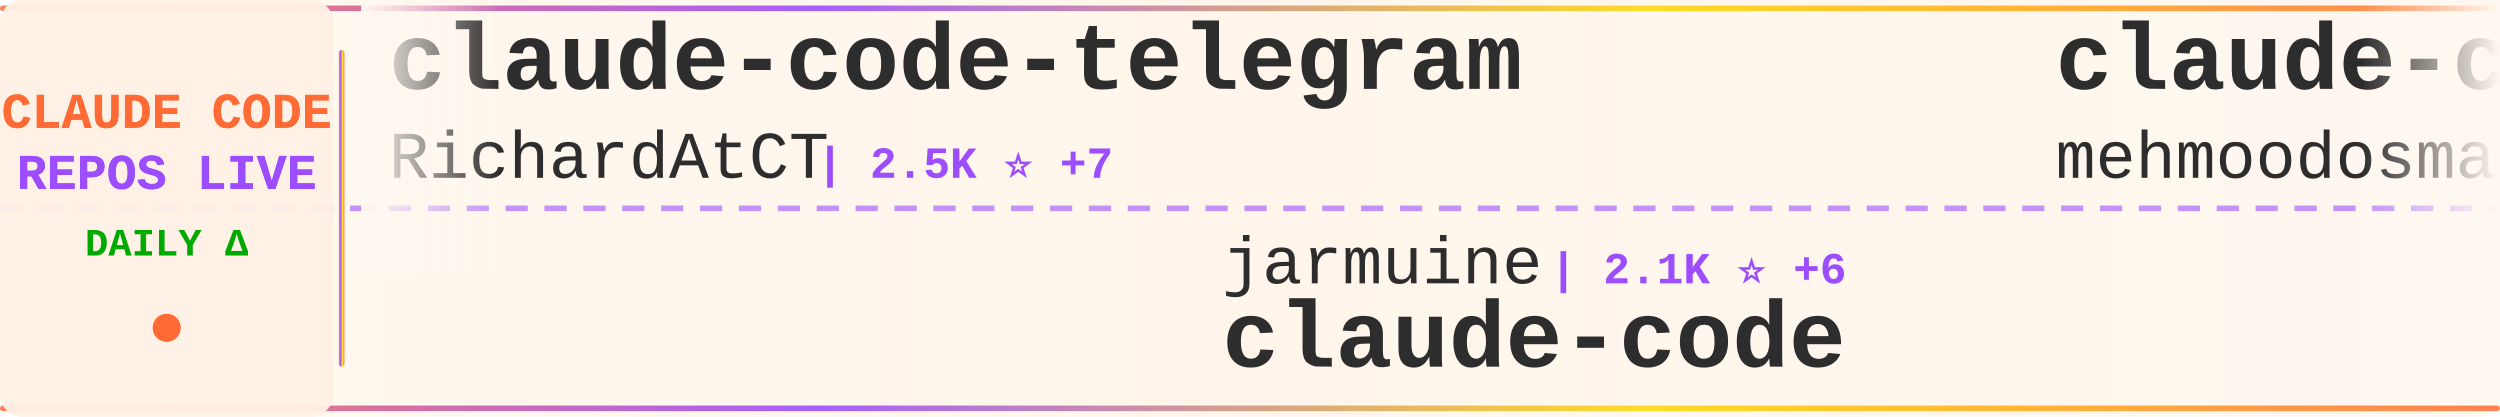
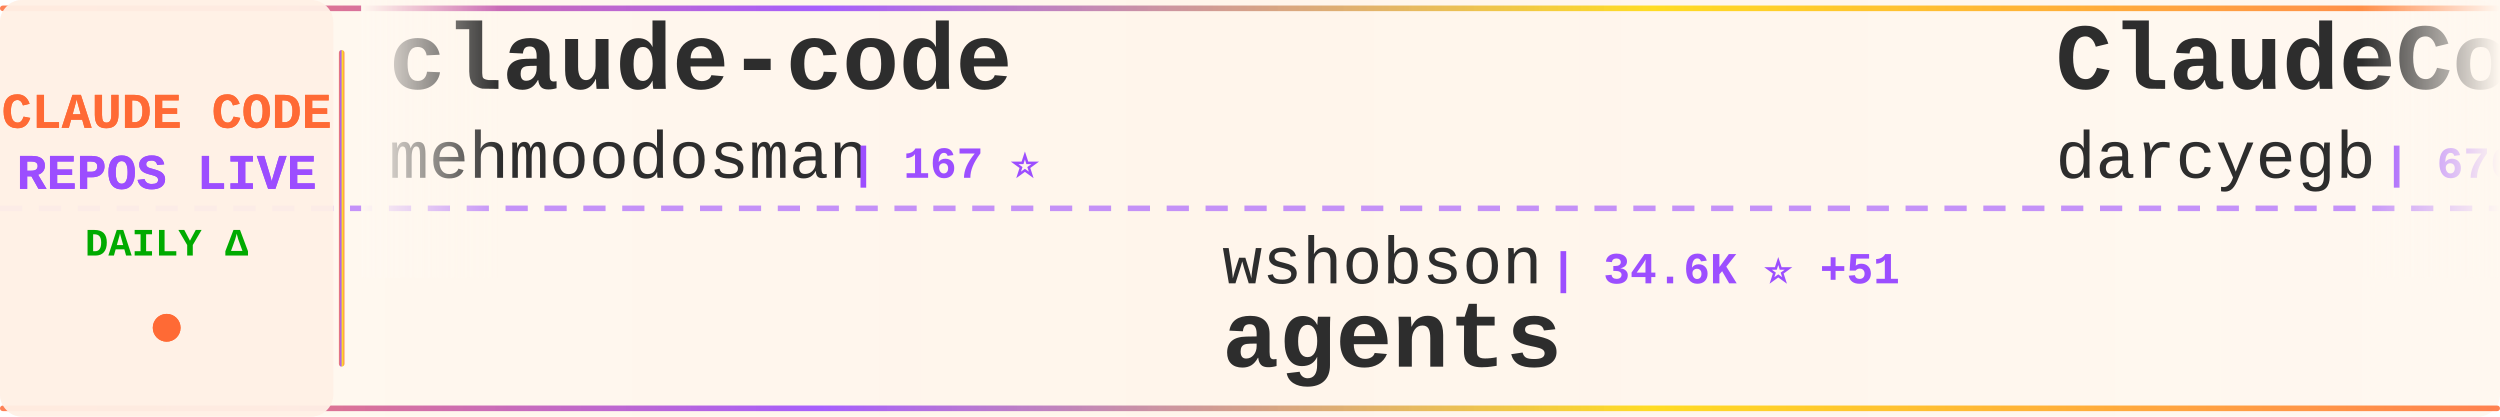
<svg xmlns="http://www.w3.org/2000/svg" width="900" height="150">
  <defs>
    <linearGradient id="tickerBg" x1="0%" y1="0%" x2="100%" y2="0%">
      <stop offset="0%" style="stop-color:#fff8f0;stop-opacity:0.98" />
      <stop offset="50%" style="stop-color:#fff5eb;stop-opacity:1" />
      <stop offset="100%" style="stop-color:#fff8f0;stop-opacity:0.98" />
    </linearGradient>
    <linearGradient id="borderGrad" x1="0%" y1="0%" x2="100%" y2="0%">
      <stop offset="0%" style="stop-color:#FF6B35;stop-opacity:0.85">
        <animate attributeName="stop-opacity" values="0.85;1;0.85" dur="2s" repeatCount="indefinite" />
      </stop>
      <stop offset="33%" style="stop-color:#9C4EFF;stop-opacity:0.9">
        <animate attributeName="stop-opacity" values="0.9;1;0.9" dur="2.2s" repeatCount="indefinite" />
      </stop>
      <stop offset="66%" style="stop-color:#FFD700;stop-opacity:0.85">
        <animate attributeName="stop-opacity" values="0.85;1;0.85" dur="1.8s" repeatCount="indefinite" />
      </stop>
      <stop offset="100%" style="stop-color:#FF6B35;stop-opacity:0.85">
        <animate attributeName="stop-opacity" values="0.85;1;0.85" dur="2s" repeatCount="indefinite" />
      </stop>
    </linearGradient>
    <filter id="textGlow">
      <feGaussianBlur stdDeviation="0.15" result="coloredBlur" />
      <feMerge>
        <feMergeNode in="coloredBlur" />
        <feMergeNode in="SourceGraphic" />
      </feMerge>
    </filter>
    <filter id="metricGlow">
      <feGaussianBlur stdDeviation="0.2" result="coloredBlur" />
      <feMerge>
        <feMergeNode in="coloredBlur" />
        <feMergeNode in="SourceGraphic" />
      </feMerge>
    </filter>
    <linearGradient id="leftFade" x1="0%" y1="0%" x2="100%" y2="0%">
      <stop offset="0%" style="stop-color:#fff8f0;stop-opacity:1" />
      <stop offset="100%" style="stop-color:#fff8f0;stop-opacity:0" />
    </linearGradient>
    <linearGradient id="rightFade" x1="0%" y1="0%" x2="100%" y2="0%">
      <stop offset="0%" style="stop-color:#fff8f0;stop-opacity:0" />
      <stop offset="100%" style="stop-color:#fff8f0;stop-opacity:1" />
    </linearGradient>
  </defs>
  <rect width="900" height="150" fill="url(#tickerBg)" rx="8" />
  <rect x="0" y="2" width="900" height="2" fill="url(#borderGrad)" rx="1" />
  <rect x="0" y="146" width="900" height="2" fill="url(#borderGrad)" rx="1" />
  <line x1="0" y1="75" x2="900" y2="75" stroke="#9C4EFF" stroke-width="2" stroke-dasharray="8 6" opacity="0.6" />
  <rect x="0" y="0" width="120" height="150" fill="#fff0e6" opacity="0.95" rx="8" />
  <text x="60" y="46" font-family="'Courier New', monospace" font-size="18" font-weight="bold" fill="#FF6B35" text-anchor="middle" filter="url(#textGlow)">
    CLAUDE CODE
  </text>
  <text x="60" y="68" font-family="'Courier New', monospace" font-size="18" font-weight="bold" fill="#9C4EFF" text-anchor="middle" filter="url(#textGlow)">
    REPOS LIVE
  </text>
  <text x="60" y="92" font-family="'Courier New', monospace" font-size="14" font-weight="bold" fill="#00aa00" text-anchor="middle">
    DAILY Δ
  </text>
  <circle cx="60" cy="118" r="5" fill="#FF6B35" filter="url(#metricGlow)">
    <animate attributeName="r" values="4;6;4" dur="1.5s" repeatCount="indefinite" />
    <animate attributeName="opacity" values="0.6;1;0.6" dur="1.5s" repeatCount="indefinite" />
  </circle>
  <rect x="122" y="18" width="2" height="114" fill="url(#borderGrad)" rx="1" />
  <clipPath id="tickerClip">
    <rect x="130" y="0" width="770" height="150" />
  </clipPath>
  <g clip-path="url(#tickerClip)">
    <g id="tickerItems">
      <animateTransform attributeName="transform" attributeType="XML" type="translate" from="0 0" to="-3000 0" dur="54s" repeatCount="indefinite" />
      <g transform="translate(0, 0)">
-         <text x="140" y="32" font-family="'Courier New', monospace" font-size="34" font-weight="bold" fill="#2d2d2d">claude-code-telegram</text>
-         <text x="140" y="64" font-family="'Courier New', monospace" font-size="24" font-weight="normal" fill="#2d2d2d" opacity="1.0">RichardAtCT</text>
-         <text x="294" y="64" font-family="'Courier New', monospace" font-size="16" font-weight="bold" fill="#9C4EFF"> | 2.5K ⭐ +7</text>
-       </g>
-       <g transform="translate(300, 0)">
-         <text x="140" y="102" font-family="'Courier New', monospace" font-size="24" font-weight="normal" fill="#2d2d2d" opacity="1.0">jarmuine</text>
-         <text x="258" y="102" font-family="'Courier New', monospace" font-size="16" font-weight="bold" fill="#9C4EFF"> | 2.1K ⭐ +6</text>
-         <text x="140" y="132" font-family="'Courier New', monospace" font-size="34" font-weight="bold" fill="#2d2d2d">claude-code</text>
-       </g>
-       <g transform="translate(600, 0)">
        <text x="140" y="32" font-family="'Courier New', monospace" font-size="34" font-weight="bold" fill="#2d2d2d">claude-code</text>
        <text x="140" y="64" font-family="'Courier New', monospace" font-size="24" font-weight="normal" fill="#2d2d2d" opacity="1.0">mehmoodosman</text>
        <text x="306" y="64" font-family="'Courier New', monospace" font-size="16" font-weight="bold" fill="#9C4EFF"> | 167 ⭐</text>
      </g>
+       <g transform="translate(300, 0)">
+         <text x="140" y="102" font-family="'Courier New', monospace" font-size="24" font-weight="normal" fill="#2d2d2d" opacity="1.0">wshobson</text>
+         <text x="258" y="102" font-family="'Courier New', monospace" font-size="16" font-weight="bold" fill="#9C4EFF"> | 34.6K ⭐ +51</text>
+         <text x="140" y="132" font-family="'Courier New', monospace" font-size="34" font-weight="bold" fill="#2d2d2d">agents</text>
+       </g>
+       <g transform="translate(600, 0)">
+         <text x="140" y="32" font-family="'Courier New', monospace" font-size="34" font-weight="bold" fill="#2d2d2d">ClaudeCodeAgents</text>
+         <text x="140" y="64" font-family="'Courier New', monospace" font-size="24" font-weight="normal" fill="#2d2d2d" opacity="1.0">darcyegb</text>
+         <text x="258" y="64" font-family="'Courier New', monospace" font-size="16" font-weight="bold" fill="#9C4EFF"> | 676 ⭐</text>
+       </g>
      <g transform="translate(900, 0)">
-         <text x="140" y="102" font-family="'Courier New', monospace" font-size="24" font-weight="normal" fill="#2d2d2d" opacity="1.0">lintsinghua</text>
-         <text x="294" y="102" font-family="'Courier New', monospace" font-size="16" font-weight="bold" fill="#9C4EFF"> | 3.0K ⭐ +16</text>
-         <text x="140" y="132" font-family="'Courier New', monospace" font-size="34" font-weight="bold" fill="#2d2d2d">claude-code-book</text>
+         <text x="140" y="102" font-family="'Courier New', monospace" font-size="24" font-weight="normal" fill="#2d2d2d" opacity="1.0">anthropics</text>
+         <text x="282" y="102" font-family="'Courier New', monospace" font-size="16" font-weight="bold" fill="#9C4EFF"> | 7.4K ⭐ +15</text>
+         <text x="140" y="132" font-family="'Courier New', monospace" font-size="34" font-weight="bold" fill="#2d2d2d">claude-code-action</text>
      </g>
      <g transform="translate(1200, 0)">
-         <text x="140" y="32" font-family="'Courier New', monospace" font-size="34" font-weight="bold" fill="#2d2d2d">Claude-code</text>
-         <text x="140" y="64" font-family="'Courier New', monospace" font-size="24" font-weight="normal" fill="#2d2d2d" opacity="1.0">fazxes</text>
-         <text x="234" y="64" font-family="'Courier New', monospace" font-size="16" font-weight="bold" fill="#9C4EFF"> | 212 ⭐</text>
+         <text x="140" y="32" font-family="'Courier New', monospace" font-size="34" font-weight="bold" fill="#2d2d2d">claude_codex_bridge</text>
+         <text x="140" y="64" font-family="'Courier New', monospace" font-size="24" font-weight="normal" fill="#2d2d2d" opacity="1.0">bfly123</text>
+         <text x="246" y="64" font-family="'Courier New', monospace" font-size="16" font-weight="bold" fill="#9C4EFF"> | 2.4K ⭐ +30</text>
      </g>
      <g transform="translate(1500, 0)">
-         <text x="140" y="102" font-family="'Courier New', monospace" font-size="24" font-weight="normal" fill="#2d2d2d" opacity="1.0">oboard</text>
-         <text x="234" y="102" font-family="'Courier New', monospace" font-size="16" font-weight="bold" fill="#9C4EFF"> | 3.1K ⭐ +4</text>
-         <text x="140" y="132" font-family="'Courier New', monospace" font-size="34" font-weight="bold" fill="#2d2d2d">claude-code-rev</text>
+         <text x="140" y="102" font-family="'Courier New', monospace" font-size="24" font-weight="normal" fill="#2d2d2d" opacity="1.0">pedrohcgs</text>
+         <text x="270" y="102" font-family="'Courier New', monospace" font-size="16" font-weight="bold" fill="#9C4EFF"> | 1.0K ⭐ +10</text>
+         <text x="140" y="132" font-family="'Courier New', monospace" font-size="34" font-weight="bold" fill="#2d2d2d">claude-code-my-workflow</text>
      </g>
      <g transform="translate(1800, 0)">
        <text x="140" y="32" font-family="'Courier New', monospace" font-size="34" font-weight="bold" fill="#2d2d2d">claude-code</text>
-         <text x="140" y="64" font-family="'Courier New', monospace" font-size="24" font-weight="normal" fill="#2d2d2d" opacity="1.0">isboyjc</text>
-         <text x="246" y="64" font-family="'Courier New', monospace" font-size="16" font-weight="bold" fill="#9C4EFF"> | 156 ⭐</text>
+         <text x="140" y="64" font-family="'Courier New', monospace" font-size="24" font-weight="normal" fill="#2d2d2d" opacity="1.0">Onewon</text>
+         <text x="234" y="64" font-family="'Courier New', monospace" font-size="16" font-weight="bold" fill="#9C4EFF"> | 179 ⭐</text>
      </g>
      <g transform="translate(2100, 0)">
-         <text x="140" y="102" font-family="'Courier New', monospace" font-size="24" font-weight="normal" fill="#2d2d2d" opacity="1.0">Donchitos</text>
-         <text x="270" y="102" font-family="'Courier New', monospace" font-size="16" font-weight="bold" fill="#9C4EFF"> | 16.8K ⭐ +140</text>
-         <text x="140" y="132" font-family="'Courier New', monospace" font-size="34" font-weight="bold" fill="#2d2d2d">Claude-Code-Game-Studios</text>
+         <text x="140" y="102" font-family="'Courier New', monospace" font-size="24" font-weight="normal" fill="#2d2d2d" opacity="1.0">affaan-m</text>
+         <text x="258" y="102" font-family="'Courier New', monospace" font-size="16" font-weight="bold" fill="#9C4EFF"> | 171.0K ⭐ +810</text>
+         <text x="140" y="132" font-family="'Courier New', monospace" font-size="34" font-weight="bold" fill="#2d2d2d">everything-claude-code</text>
      </g>
      <g transform="translate(2400, 0)">
-         <text x="140" y="32" font-family="'Courier New', monospace" font-size="34" font-weight="bold" fill="#2d2d2d">collection-claude-code-s...</text>
-         <text x="140" y="64" font-family="'Courier New', monospace" font-size="24" font-weight="normal" fill="#2d2d2d" opacity="1.0">chauncygu</text>
-         <text x="270" y="64" font-family="'Courier New', monospace" font-size="16" font-weight="bold" fill="#9C4EFF"> | 2.3K ⭐ +13</text>
+         <text x="140" y="32" font-family="'Courier New', monospace" font-size="34" font-weight="bold" fill="#2d2d2d">claude-code-telegram</text>
+         <text x="140" y="64" font-family="'Courier New', monospace" font-size="24" font-weight="normal" fill="#2d2d2d" opacity="1.0">RichardAtCT</text>
+         <text x="294" y="64" font-family="'Courier New', monospace" font-size="16" font-weight="bold" fill="#9C4EFF"> | 2.5K ⭐ +8</text>
      </g>
      <g transform="translate(2700, 0)">
-         <text x="140" y="102" font-family="'Courier New', monospace" font-size="24" font-weight="normal" fill="#2d2d2d" opacity="1.0">codeaashu</text>
-         <text x="270" y="102" font-family="'Courier New', monospace" font-size="16" font-weight="bold" fill="#9C4EFF"> | 2.4K ⭐ +14</text>
-         <text x="140" y="132" font-family="'Courier New', monospace" font-size="34" font-weight="bold" fill="#2d2d2d">claude-code</text>
+         <text x="140" y="102" font-family="'Courier New', monospace" font-size="24" font-weight="normal" fill="#2d2d2d" opacity="1.0">ChrisWiles</text>
+         <text x="282" y="102" font-family="'Courier New', monospace" font-size="16" font-weight="bold" fill="#9C4EFF"> | 5.9K ⭐ +4</text>
+         <text x="140" y="132" font-family="'Courier New', monospace" font-size="34" font-weight="bold" fill="#2d2d2d">claude-code-showcase</text>
      </g>
      <g transform="translate(3000, 0)">
-         <text x="140" y="32" font-family="'Courier New', monospace" font-size="34" font-weight="bold" fill="#2d2d2d">claude-code-telegram</text>
-         <text x="140" y="64" font-family="'Courier New', monospace" font-size="24" font-weight="normal" fill="#2d2d2d" opacity="1.0">RichardAtCT</text>
-         <text x="294" y="64" font-family="'Courier New', monospace" font-size="16" font-weight="bold" fill="#9C4EFF"> | 2.5K ⭐ +7</text>
-       </g>
-       <g transform="translate(3300, 0)">
-         <text x="140" y="102" font-family="'Courier New', monospace" font-size="24" font-weight="normal" fill="#2d2d2d" opacity="1.0">jarmuine</text>
-         <text x="258" y="102" font-family="'Courier New', monospace" font-size="16" font-weight="bold" fill="#9C4EFF"> | 2.1K ⭐ +6</text>
-         <text x="140" y="132" font-family="'Courier New', monospace" font-size="34" font-weight="bold" fill="#2d2d2d">claude-code</text>
-       </g>
-       <g transform="translate(3600, 0)">
        <text x="140" y="32" font-family="'Courier New', monospace" font-size="34" font-weight="bold" fill="#2d2d2d">claude-code</text>
        <text x="140" y="64" font-family="'Courier New', monospace" font-size="24" font-weight="normal" fill="#2d2d2d" opacity="1.0">mehmoodosman</text>
        <text x="306" y="64" font-family="'Courier New', monospace" font-size="16" font-weight="bold" fill="#9C4EFF"> | 167 ⭐</text>
      </g>
+       <g transform="translate(3300, 0)">
+         <text x="140" y="102" font-family="'Courier New', monospace" font-size="24" font-weight="normal" fill="#2d2d2d" opacity="1.0">wshobson</text>
+         <text x="258" y="102" font-family="'Courier New', monospace" font-size="16" font-weight="bold" fill="#9C4EFF"> | 34.6K ⭐ +51</text>
+         <text x="140" y="132" font-family="'Courier New', monospace" font-size="34" font-weight="bold" fill="#2d2d2d">agents</text>
+       </g>
+       <g transform="translate(3600, 0)">
+         <text x="140" y="32" font-family="'Courier New', monospace" font-size="34" font-weight="bold" fill="#2d2d2d">ClaudeCodeAgents</text>
+         <text x="140" y="64" font-family="'Courier New', monospace" font-size="24" font-weight="normal" fill="#2d2d2d" opacity="1.0">darcyegb</text>
+         <text x="258" y="64" font-family="'Courier New', monospace" font-size="16" font-weight="bold" fill="#9C4EFF"> | 676 ⭐</text>
+       </g>
      <g transform="translate(3900, 0)">
-         <text x="140" y="102" font-family="'Courier New', monospace" font-size="24" font-weight="normal" fill="#2d2d2d" opacity="1.0">lintsinghua</text>
-         <text x="294" y="102" font-family="'Courier New', monospace" font-size="16" font-weight="bold" fill="#9C4EFF"> | 3.0K ⭐ +16</text>
-         <text x="140" y="132" font-family="'Courier New', monospace" font-size="34" font-weight="bold" fill="#2d2d2d">claude-code-book</text>
+         <text x="140" y="102" font-family="'Courier New', monospace" font-size="24" font-weight="normal" fill="#2d2d2d" opacity="1.0">anthropics</text>
+         <text x="282" y="102" font-family="'Courier New', monospace" font-size="16" font-weight="bold" fill="#9C4EFF"> | 7.4K ⭐ +15</text>
+         <text x="140" y="132" font-family="'Courier New', monospace" font-size="34" font-weight="bold" fill="#2d2d2d">claude-code-action</text>
      </g>
    </g>
  </g>
  <rect x="130" y="0" width="50" height="100" fill="url(#leftFade)" />
  <rect x="850" y="0" width="50" height="100" fill="url(#rightFade)" />
</svg>
